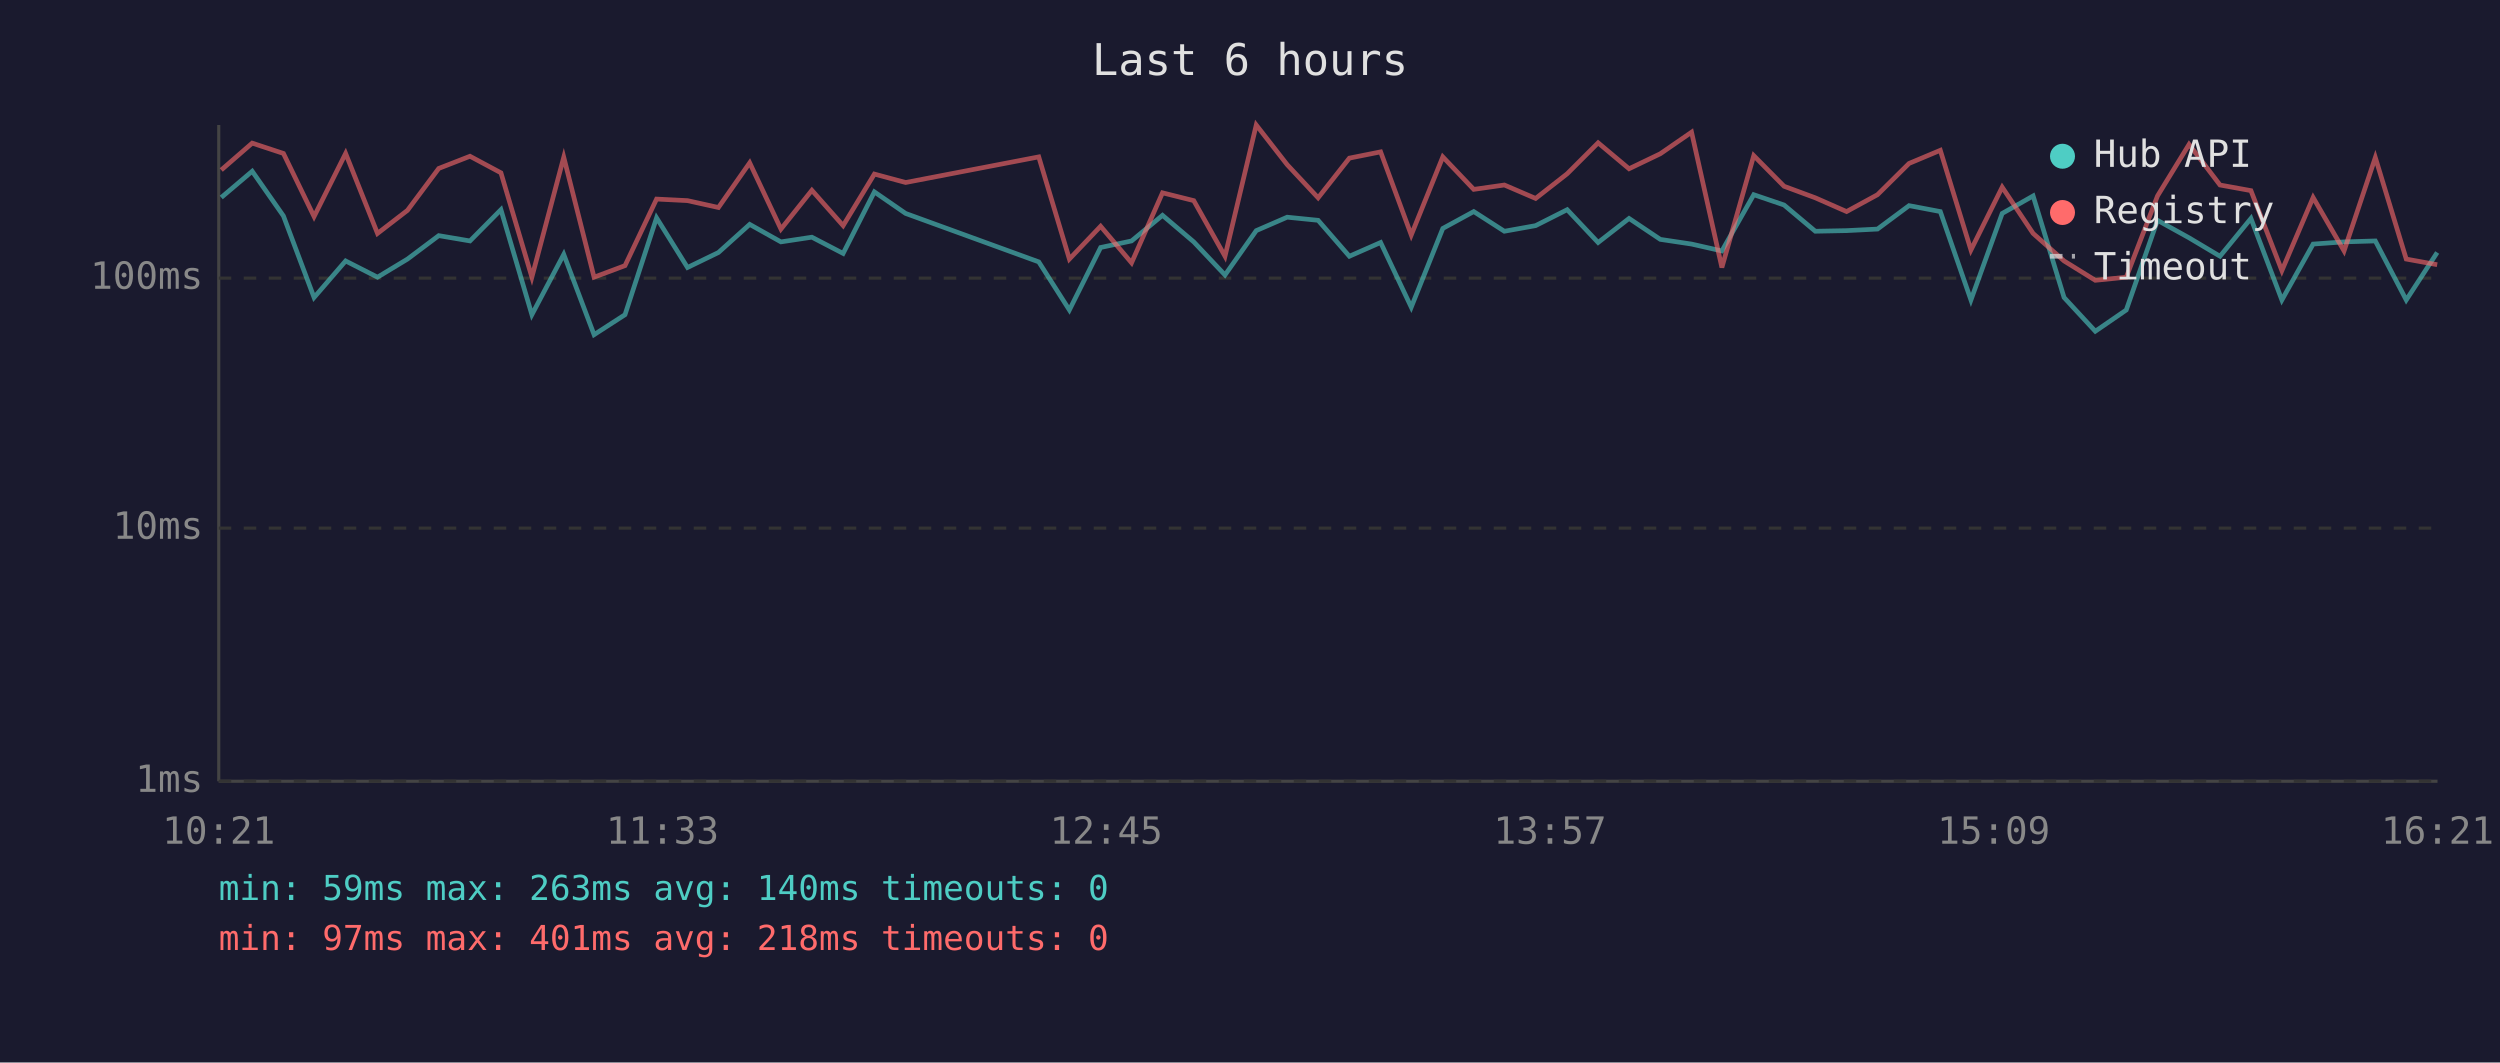
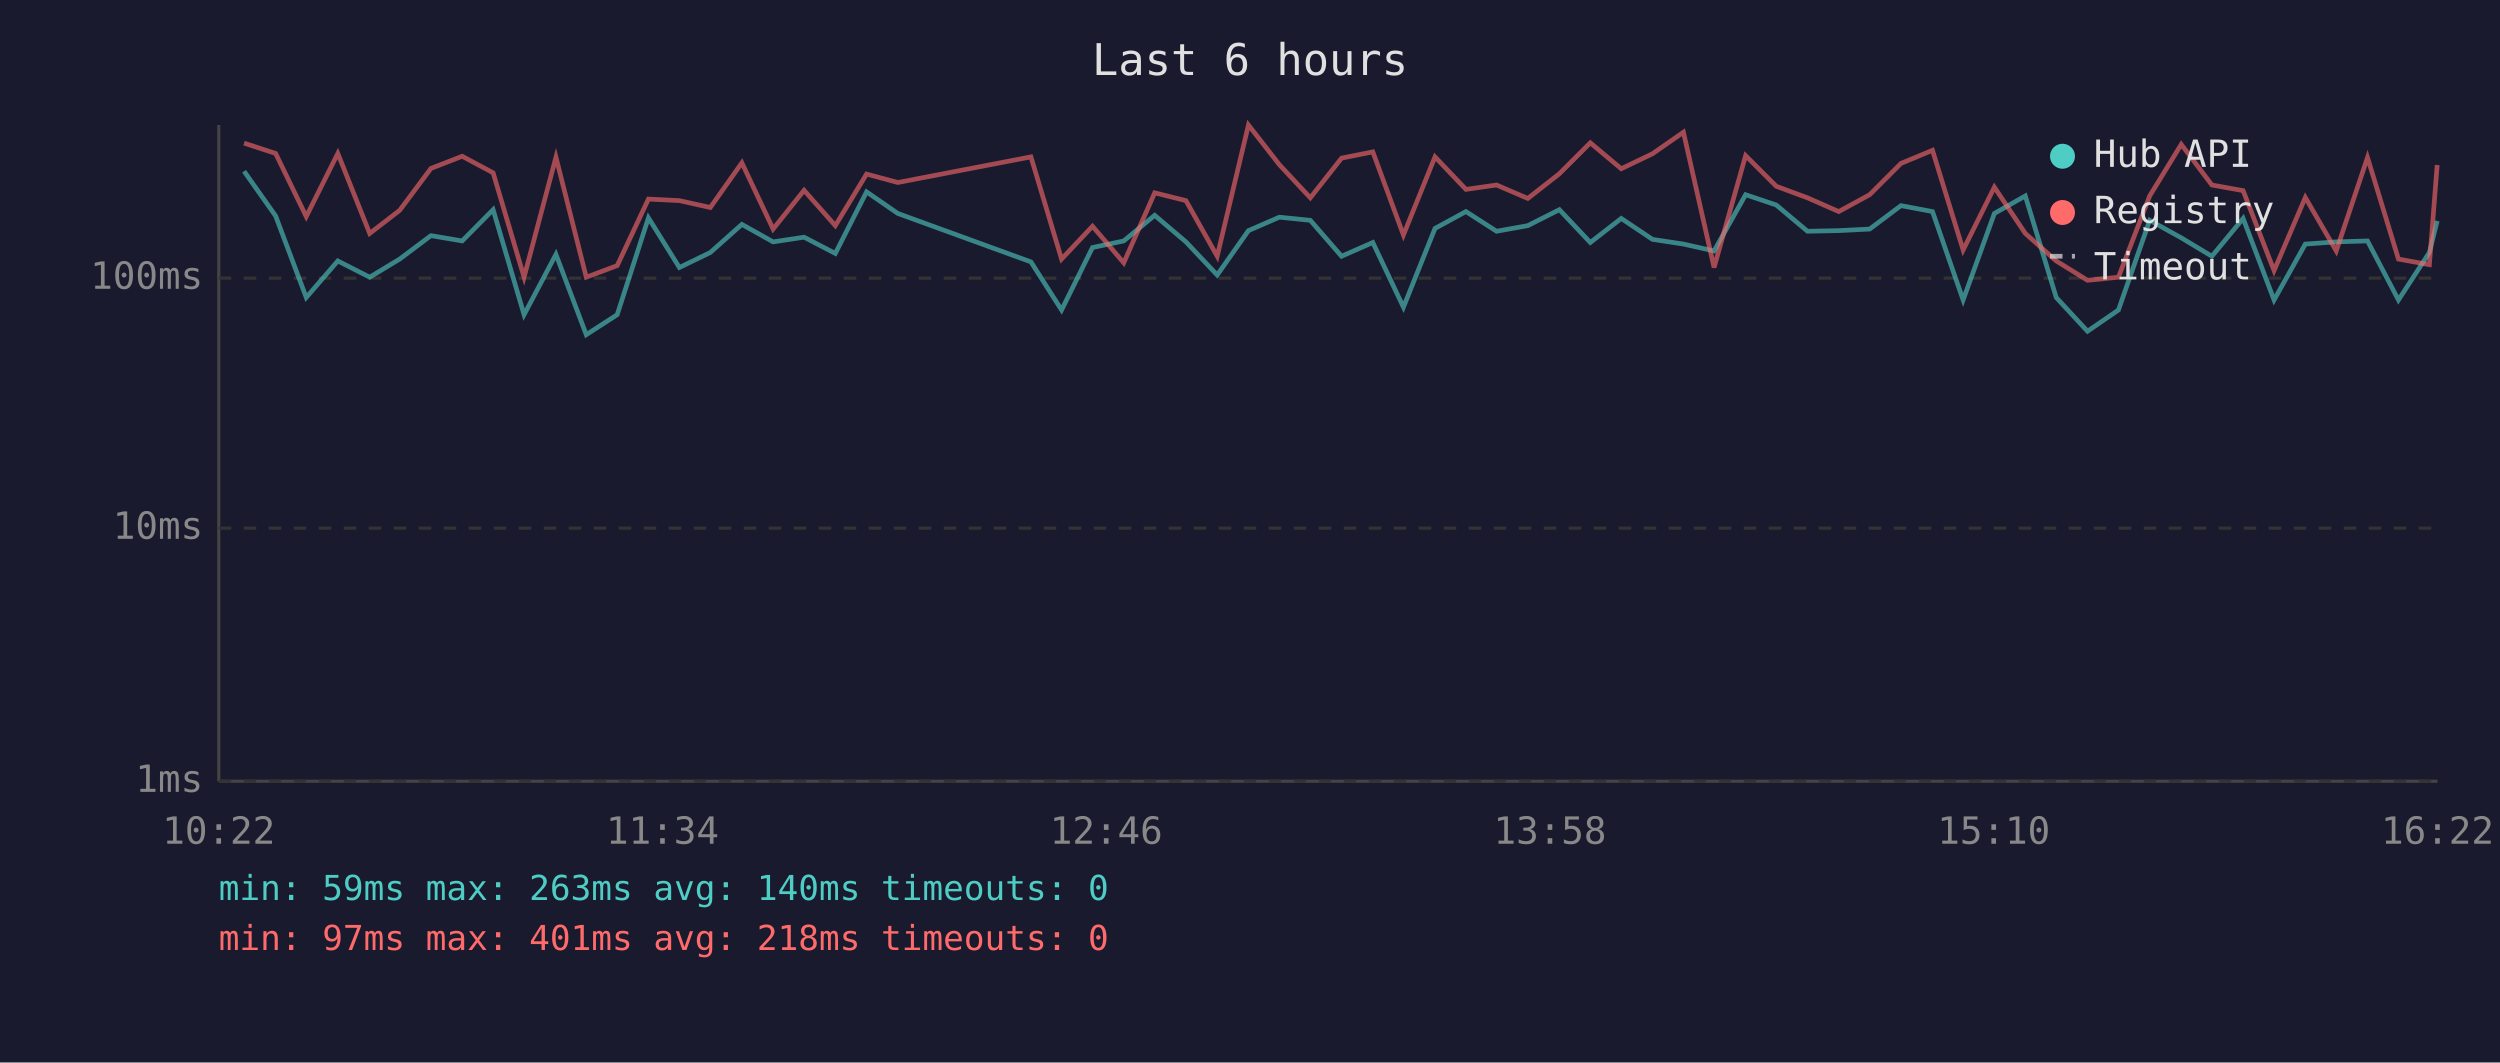
<svg xmlns="http://www.w3.org/2000/svg" viewBox="0 0 800 340" font-family="monospace" font-size="12">
  <rect width="800" height="340" fill="#1a1a2e" />
  <text x="400" y="24" fill="#e0e0e0" font-size="14" text-anchor="middle">Last 6 hours</text>
  <line x1="70" y1="40" x2="70" y2="250" stroke="#444" stroke-width="1" />
  <line x1="70" y1="250" x2="780" y2="250" stroke="#444" stroke-width="1" />
  <line x1="70" y1="250" x2="780" y2="250" stroke="#333" stroke-width="1" stroke-dasharray="4" />
  <text x="65" y="250" fill="#888" text-anchor="end" dominant-baseline="middle">1ms</text>
  <line x1="70" y1="169" x2="780" y2="169" stroke="#333" stroke-width="1" stroke-dasharray="4" />
  <text x="65" y="169" fill="#888" text-anchor="end" dominant-baseline="middle">10ms</text>
  <line x1="70" y1="89" x2="780" y2="89" stroke="#333" stroke-width="1" stroke-dasharray="4" />
  <text x="65" y="89" fill="#888" text-anchor="end" dominant-baseline="middle">100ms</text>
-   <text x="70" y="270" fill="#888" text-anchor="middle">10:21</text>
-   <text x="212" y="270" fill="#888" text-anchor="middle">11:33</text>
-   <text x="354" y="270" fill="#888" text-anchor="middle">12:45</text>
-   <text x="496" y="270" fill="#888" text-anchor="middle">13:57</text>
-   <text x="638" y="270" fill="#888" text-anchor="middle">15:09</text>
-   <text x="780" y="270" fill="#888" text-anchor="middle">16:21</text>
-   <polyline points="70.8,63.2 80.7,54.8 90.7,69.1 100.5,95.2 110.6,83.5 120.8,88.7 130.4,82.9 140.4,75.4 150.4,77.1 160.3,67.1 170.2,100.7 180.4,81.4 190.1,107.1 200.0,100.7 210.1,69.7 220.0,85.6 229.9,80.8 239.9,71.8 249.9,77.4 259.8,75.9 269.8,81.1 279.8,61.4 289.8,68.3 332.4,83.8 342.2,99.2 352.2,79.2 362.1,77.1 372.0,68.9 382.0,77.4 392.0,88.0 402.0,73.8 411.9,69.5 421.8,70.5 431.8,82.0 441.8,77.6 451.6,98.3 461.7,73.1 471.6,67.7 481.4,74.0 491.4,72.2 501.5,67.1 511.4,77.6 521.3,69.9 531.3,76.6 541.3,78.1 551.0,80.3 561.2,62.3 570.9,65.6 580.9,74.0 590.9,73.8 600.8,73.3 610.9,65.8 620.9,67.7 630.7,96.0 640.7,68.3 650.6,62.7 660.5,95.2 670.5,106.0 680.4,99.2 690.4,70.5 700.5,76.1 710.4,82.0 720.3,69.9 730.2,96.0 740.2,78.1 750.1,77.4 760.1,77.1 770.0,96.0 779.9,80.8" fill="none" stroke="#4ecdc4" stroke-width="1.5" opacity="0.6" />
-   <polyline points="70.8,54.4 80.7,45.8 90.7,49.1 100.5,69.3 110.6,49.1 120.8,74.7 130.4,67.3 140.4,53.9 150.4,50.0 160.3,55.3 170.2,88.7 180.4,50.3 190.1,88.7 200.0,85.0 210.1,63.7 220.0,64.2 229.9,66.4 239.9,52.1 249.9,73.3 259.8,60.9 269.8,72.2 279.8,55.7 289.8,58.4 332.4,50.2 342.2,82.9 352.2,72.4 362.1,84.1 372.0,61.7 382.0,64.2 392.0,82.0 402.0,40.0 411.9,52.7 421.8,63.3 431.8,50.6 441.8,48.6 451.6,75.2 461.7,50.2 471.6,60.6 481.4,59.2 491.4,63.5 501.5,55.6 511.4,45.7 521.3,54.0 531.3,49.2 541.3,42.3 551.0,85.6 561.2,49.8 570.9,59.6 580.9,63.3 590.9,67.7 600.8,62.3 610.9,52.3 620.9,48.1 630.7,80.0 640.7,59.9 650.6,74.7 660.5,83.5 670.5,89.7 680.4,88.7 690.4,62.7 700.5,46.2 710.4,59.2 720.3,61.0 730.2,86.6 740.2,63.2 750.1,80.3 760.1,50.4 770.0,82.9 779.9,84.7" fill="none" stroke="#ff6b6b" stroke-width="1.5" opacity="0.6" />
+   <text x="70" y="270" fill="#888" text-anchor="middle">10:22</text>
+   <text x="212" y="270" fill="#888" text-anchor="middle">11:34</text>
+   <text x="354" y="270" fill="#888" text-anchor="middle">12:46</text>
+   <text x="496" y="270" fill="#888" text-anchor="middle">13:58</text>
+   <text x="638" y="270" fill="#888" text-anchor="middle">15:10</text>
+   <text x="780" y="270" fill="#888" text-anchor="middle">16:22</text>
+   <polyline points="78.1,54.8 88.2,69.1 98.0,95.2 108.1,83.5 118.3,88.7 127.9,82.9 137.9,75.4 147.9,77.1 157.8,67.1 167.7,100.7 177.9,81.4 187.6,107.1 197.5,100.7 207.5,69.7 217.4,85.6 227.3,80.8 237.4,71.8 247.4,77.4 257.3,75.9 267.3,81.1 277.3,61.4 287.3,68.3 329.9,83.8 339.7,99.2 349.6,79.2 359.6,77.1 369.5,68.9 379.5,77.4 389.5,88.0 399.5,73.8 409.4,69.5 419.3,70.5 429.3,82.0 439.3,77.6 449.1,98.3 459.2,73.1 469.1,67.7 478.9,74.0 488.9,72.2 499.0,67.1 508.9,77.6 518.8,69.9 528.8,76.6 538.7,78.1 548.5,80.3 558.6,62.3 568.4,65.6 578.4,74.0 588.4,73.8 598.3,73.3 608.3,65.8 618.4,67.7 628.2,96.0 638.2,68.3 648.1,62.7 658.0,95.2 668.0,106.0 677.9,99.2 687.9,70.5 698.0,76.1 707.8,82.0 717.8,69.9 727.7,96.0 737.7,78.1 747.6,77.4 757.6,77.1 767.5,96.0 777.4,80.8 779.9,70.7" fill="none" stroke="#4ecdc4" stroke-width="1.5" opacity="0.6" />
+   <polyline points="78.1,45.8 88.2,49.1 98.0,69.3 108.1,49.1 118.3,74.7 127.9,67.3 137.9,53.9 147.9,50.0 157.8,55.3 167.7,88.7 177.9,50.3 187.6,88.7 197.5,85.0 207.5,63.7 217.4,64.2 227.3,66.4 237.4,52.1 247.4,73.3 257.3,60.9 267.3,72.2 277.3,55.7 287.3,58.4 329.9,50.2 339.7,82.9 349.6,72.4 359.6,84.1 369.5,61.7 379.5,64.2 389.5,82.0 399.5,40.0 409.4,52.7 419.3,63.3 429.3,50.6 439.3,48.6 449.1,75.2 459.2,50.2 469.1,60.6 478.9,59.2 488.9,63.5 499.0,55.6 508.9,45.7 518.8,54.0 528.8,49.2 538.7,42.3 548.5,85.6 558.6,49.8 568.4,59.6 578.4,63.3 588.4,67.7 598.3,62.3 608.3,52.3 618.4,48.1 628.2,80.0 638.2,59.9 648.1,74.7 658.0,83.5 668.0,89.7 677.9,88.7 687.9,62.7 698.0,46.2 707.8,59.2 717.8,61.0 727.7,86.6 737.7,63.2 747.6,80.3 757.6,50.4 767.5,82.9 777.4,84.7 779.9,52.8" fill="none" stroke="#ff6b6b" stroke-width="1.5" opacity="0.6" />
  <circle cx="660" cy="50" r="4" fill="#4ecdc4" />
  <text x="670" y="50" fill="#e0e0e0" dominant-baseline="middle">Hub API</text>
  <circle cx="660" cy="68" r="4" fill="#ff6b6b" />
  <text x="670" y="68" fill="#e0e0e0" dominant-baseline="middle">Registry</text>
  <line x1="656" y1="82" x2="664" y2="82" stroke="#e0e0e0" stroke-width="1.5" stroke-dasharray="4,3" opacity="0.7" />
  <text x="670" y="86" fill="#e0e0e0" dominant-baseline="middle">Timeout</text>
  <text x="70" y="288" fill="#4ecdc4" font-size="11">min: 59ms  max: 263ms  avg: 140ms  timeouts: 0</text>
  <text x="70" y="304" fill="#ff6b6b" font-size="11">min: 97ms  max: 401ms  avg: 218ms  timeouts: 0</text>
</svg>
